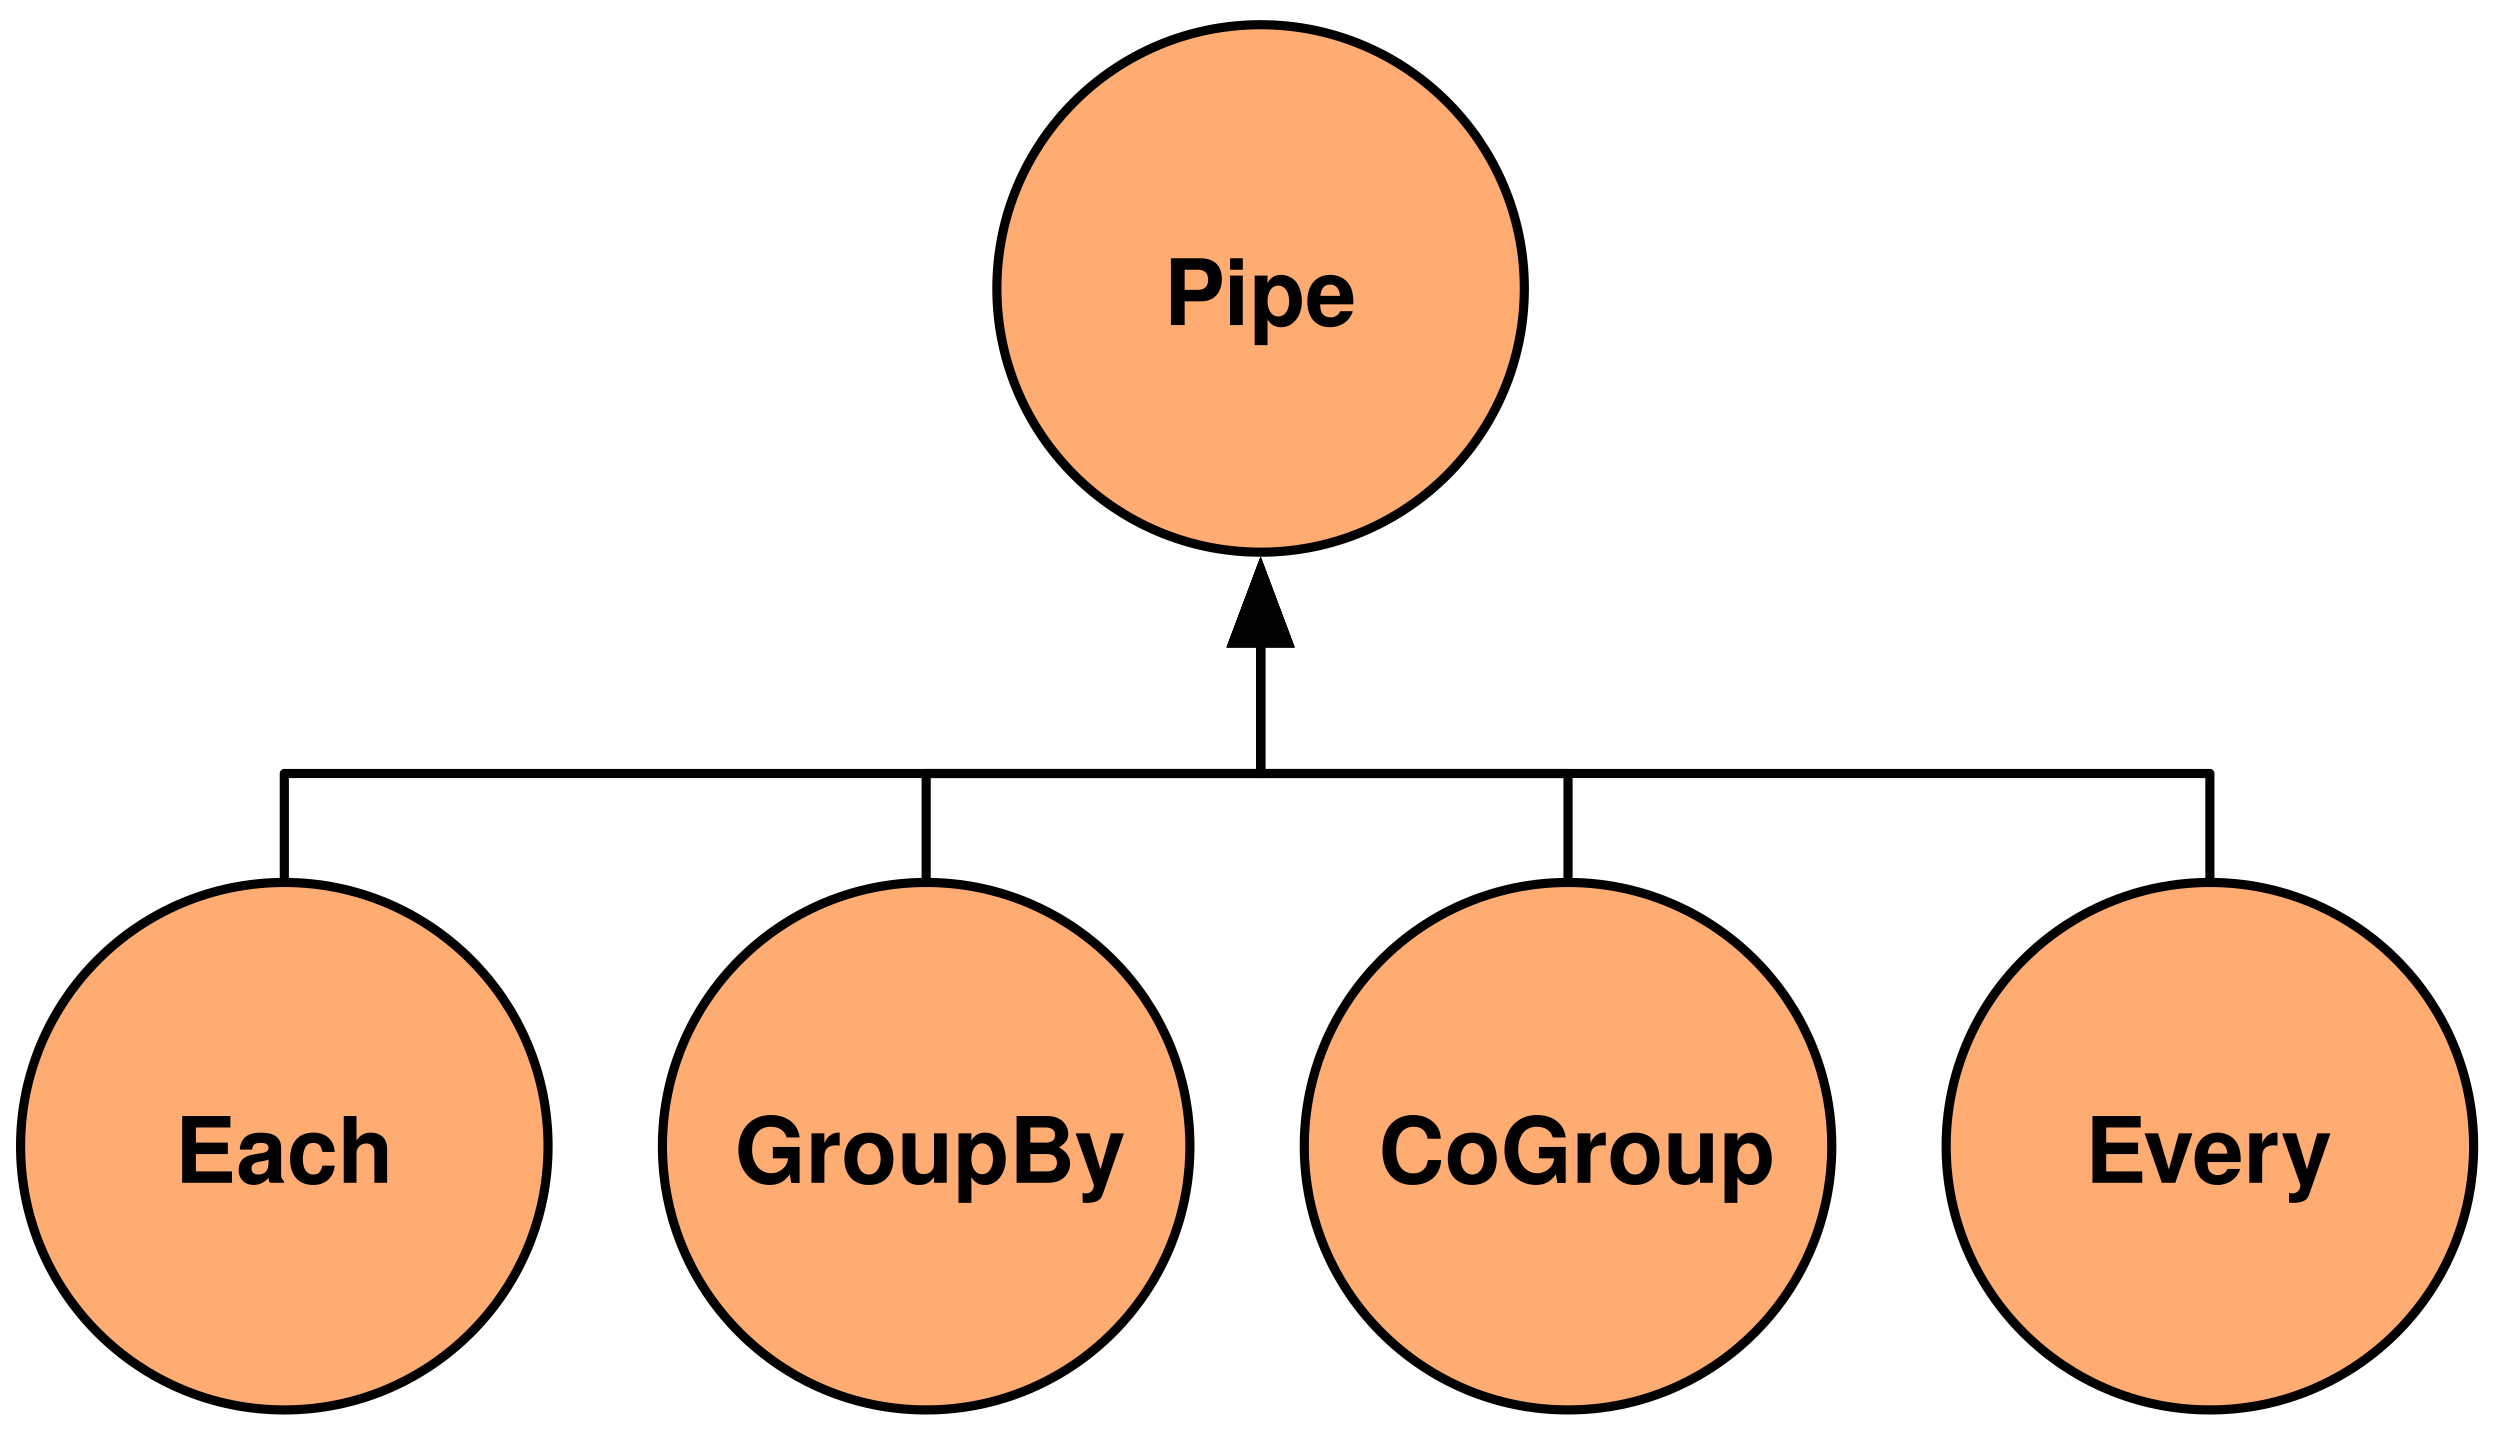
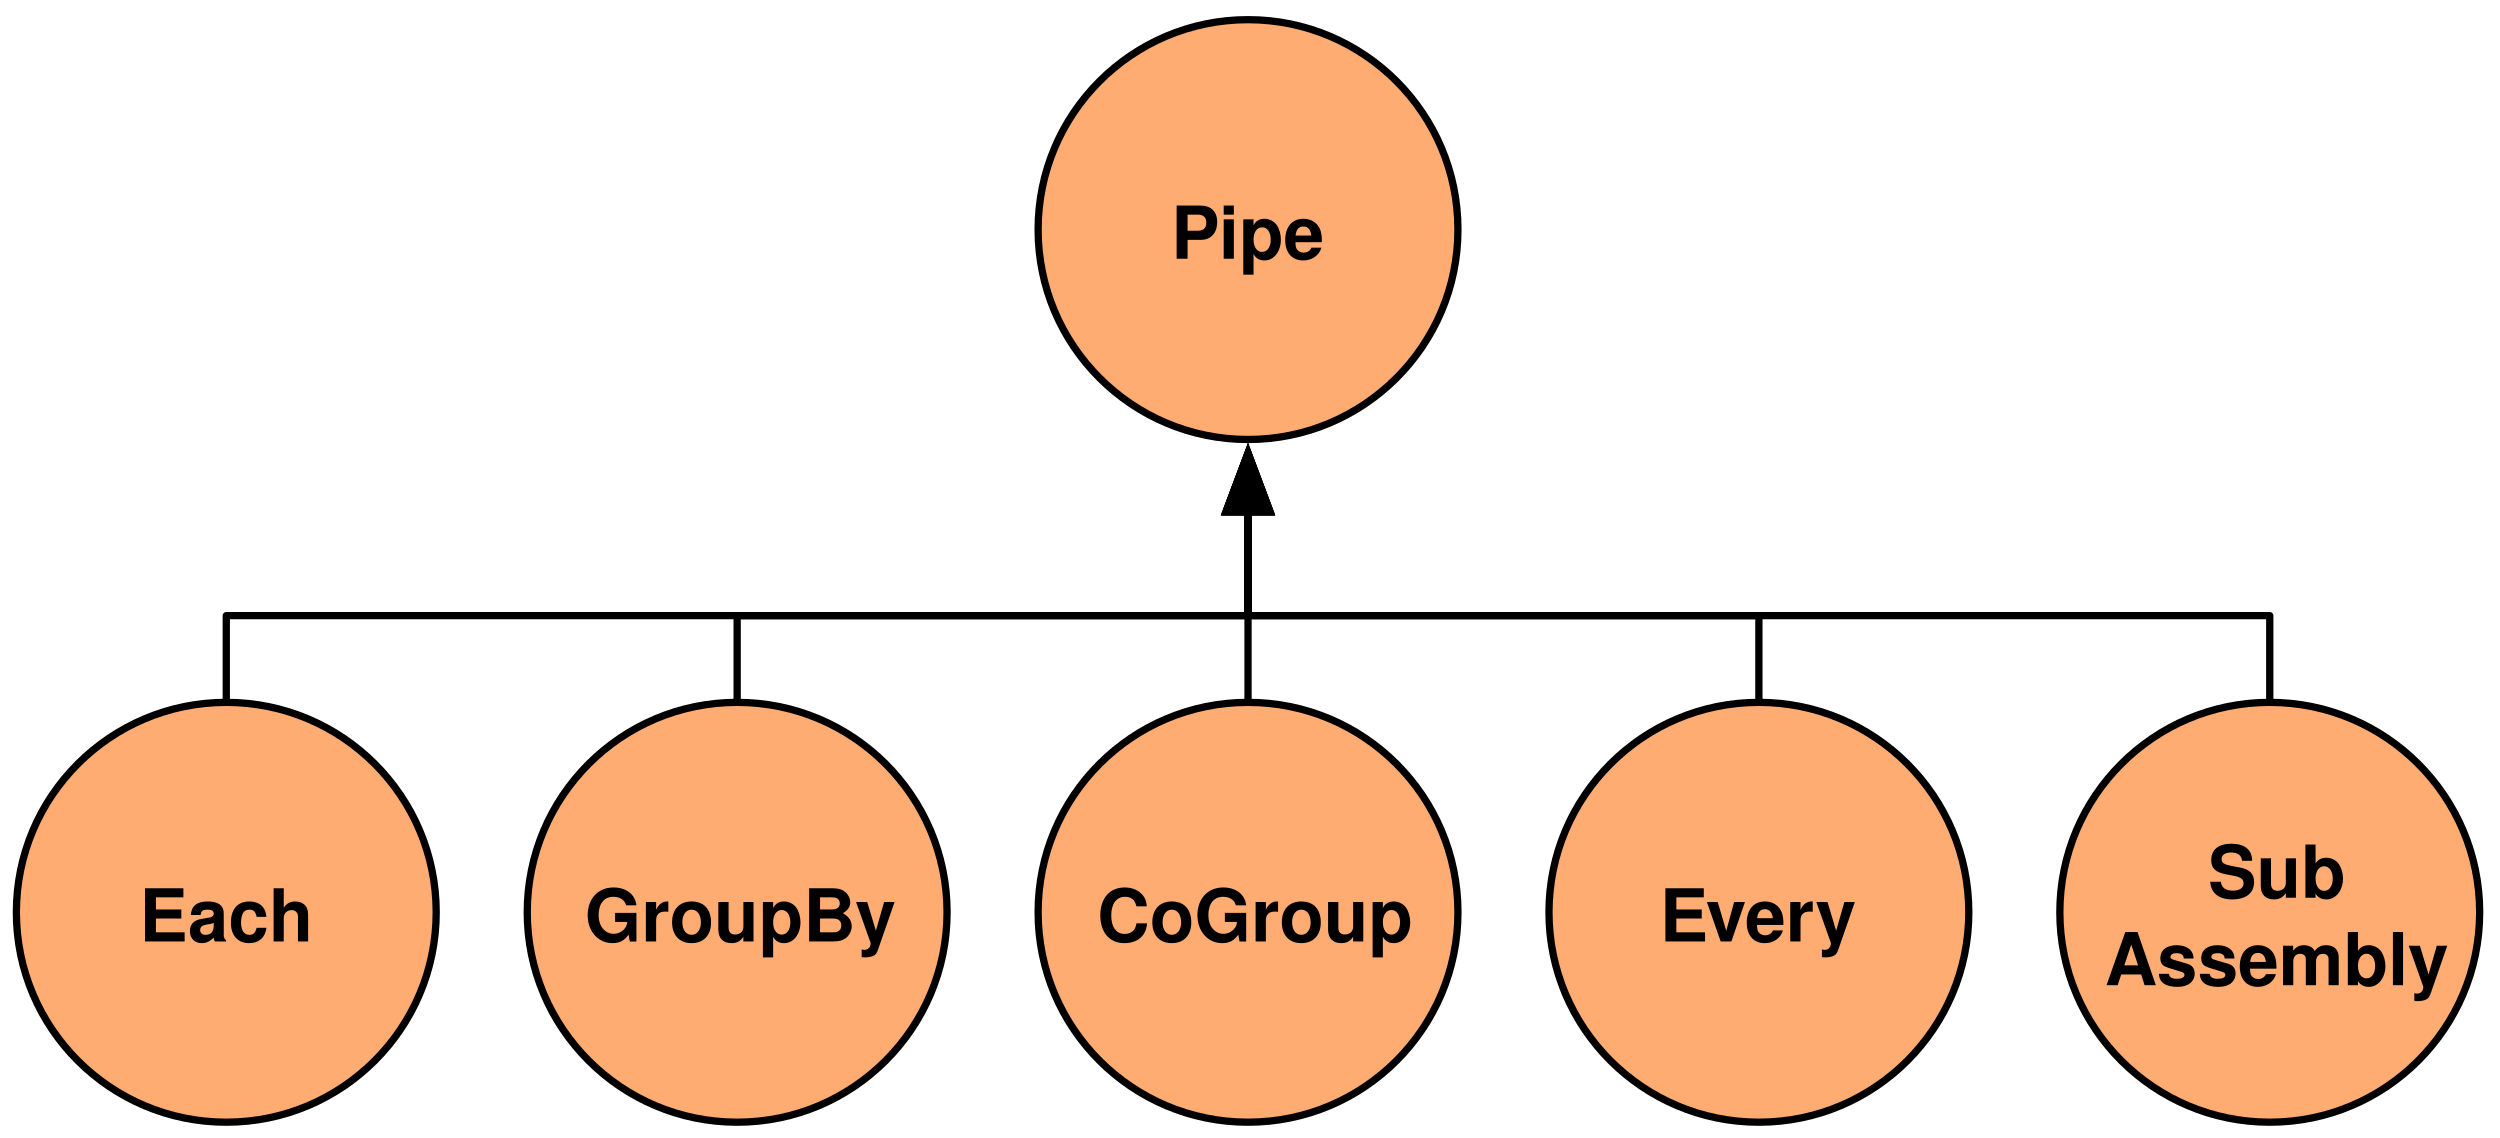
- <svg xmlns="http://www.w3.org/2000/svg" version="1.1" viewBox="316 184 273 156" width="273pt" height="13pc">
+ <svg xmlns="http://www.w3.org/2000/svg" version="1.1" viewBox="316 184 343 156" width="343pt" height="13pc">
  <defs>
    <font-face font-family="Helvetica" font-size="10" units-per-em="1000" underline-position="-75.684" underline-thickness="49.316" slope="0" x-height="550" cap-height="700" ascent="770.02" descent="-229.98" font-weight="bold">
      <font-face-src>
        <font-face-name name="Helvetica-Bold" />
      </font-face-src>
    </font-face>
    <marker orient="auto" overflow="visible" markerUnits="strokeWidth" id="FilledArrow_Marker" viewBox="-1 -4 10 8" markerWidth="10" markerHeight="8" color="black">
      <g>
        <path d="M 8 0 L 0 -3 L 0 3 Z" fill="currentColor" stroke="currentColor" stroke-width="1" />
      </g>
    </marker>
  </defs>
  <g stroke="none" stroke-opacity="1" stroke-dasharray="none" fill="none" fill-opacity="1">
    <g>
      <circle cx="487.229" cy="309.165" r="28.8" fill="#ffac73" />
      <circle cx="487.229" cy="309.165" r="28.8" stroke="black" stroke-linecap="round" stroke-linejoin="round" stroke-width="1" />
      <text transform="translate(466.189 303.165)" fill="black">
        <tspan font-family="Helvetica" font-size="10" font-weight="bold" x=".337" y="10" textLength="43.325">CoGroup</tspan>
      </text>
      <circle cx="417.138" cy="309.165" r="28.8" fill="#ffac73" />
      <circle cx="417.138" cy="309.165" r="28.8" stroke="black" stroke-linecap="round" stroke-linejoin="round" stroke-width="1" />
      <text transform="translate(396.098 303.165)" fill="black">
        <tspan font-family="Helvetica" font-size="10" font-weight="bold" x=".111" y="10" textLength="42.778">GroupBy</tspan>
      </text>
-       <path d="M 417.138 280.365 L 417.138 268.465 L 417.138 268.465 L 453.658 268.465 L 453.658 256.199 L 453.658 254.199" marker-end="url(#FilledArrow_Marker)" stroke="black" stroke-linecap="round" stroke-linejoin="round" stroke-width="1" />
-       <path d="M 487.229 280.365 L 487.229 268.465 L 487.229 268.465 L 453.658 268.465 L 453.658 256.199 L 453.658 254.199" marker-end="url(#FilledArrow_Marker)" stroke="black" stroke-linecap="round" stroke-linejoin="round" stroke-width="1" />
-       <circle cx="453.658" cy="215.499" r="28.8" fill="#ffac73" />
-       <circle cx="453.658" cy="215.499" r="28.8" stroke="black" stroke-linecap="round" stroke-linejoin="round" stroke-width="1" />
-       <text transform="translate(435.6178 209.499)" fill="black">
+       <path d="M 417.138 280.365 L 417.138 268.465 L 417.138 268.465 L 487.229 268.465 L 487.229 256.199 L 487.229 254.199" marker-end="url(#FilledArrow_Marker)" stroke="black" stroke-linecap="round" stroke-linejoin="round" stroke-width="1" />
+       <path d="M 487.229 280.365 L 487.229 268.465 L 487.229 256.199 L 487.229 254.199" marker-end="url(#FilledArrow_Marker)" stroke="black" stroke-linecap="round" stroke-linejoin="round" stroke-width="1" />
+       <circle cx="487.229" cy="215.499" r="28.8" fill="#ffac73" />
+       <circle cx="487.229" cy="215.499" r="28.8" stroke="black" stroke-linecap="round" stroke-linejoin="round" stroke-width="1" />
+       <text transform="translate(469.189 209.499)" fill="black">
        <tspan font-family="Helvetica" font-size="10" font-weight="bold" x="7.481" y="10" textLength="21.118">Pipe</tspan>
      </text>
      <circle cx="347.047" cy="309.165" r="28.8" fill="#ffac73" />
      <circle cx="347.047" cy="309.165" r="28.8" stroke="black" stroke-linecap="round" stroke-linejoin="round" stroke-width="1" />
      <text transform="translate(329.007 303.165)" fill="black">
        <tspan font-family="Helvetica" font-size="10" font-weight="bold" x="6.089" y="10" textLength="23.901">Each</tspan>
      </text>
      <circle cx="557.32" cy="309.165" r="28.8" fill="#ffac73" />
      <circle cx="557.32" cy="309.165" r="28.8" stroke="black" stroke-linecap="round" stroke-linejoin="round" stroke-width="1" />
      <text transform="translate(539.28 303.165)" fill="black">
        <tspan font-family="Helvetica" font-size="10" font-weight="bold" x="4.417" y="10" textLength="27.246">Every</tspan>
      </text>
-       <path d="M 347.047 280.365 L 347.047 268.465 L 347.047 268.465 L 453.658 268.465 L 453.658 256.199 L 453.658 254.199" marker-end="url(#FilledArrow_Marker)" stroke="black" stroke-linecap="round" stroke-linejoin="round" stroke-width="1" />
-       <path d="M 557.32 280.365 L 557.32 268.465 L 557.32 268.465 L 453.658 268.465 L 453.658 256.199 L 453.658 254.199" marker-end="url(#FilledArrow_Marker)" stroke="black" stroke-linecap="round" stroke-linejoin="round" stroke-width="1" />
+       <path d="M 347.047 280.365 L 347.047 268.465 L 347.047 268.465 L 487.229 268.465 L 487.229 256.199 L 487.229 254.199" marker-end="url(#FilledArrow_Marker)" stroke="black" stroke-linecap="round" stroke-linejoin="round" stroke-width="1" />
+       <path d="M 557.32 280.365 L 557.32 268.465 L 557.32 268.465 L 487.229 268.465 L 487.229 256.199 L 487.229 254.199" marker-end="url(#FilledArrow_Marker)" stroke="black" stroke-linecap="round" stroke-linejoin="round" stroke-width="1" />
+       <circle cx="627.411" cy="309.165" r="28.8" fill="#ffac73" />
+       <circle cx="627.411" cy="309.165" r="28.8" stroke="black" stroke-linecap="round" stroke-linejoin="round" stroke-width="1" />
+       <text transform="translate(604.371 297.165)" fill="black">
+         <tspan font-family="Helvetica" font-size="10" font-weight="bold" x="14.557" y="10" textLength="18.887">Sub</tspan>
+         <tspan font-family="Helvetica" font-size="10" font-weight="bold" x=".377" y="22" textLength="47.246">Assembly</tspan>
+       </text>
+       <path d="M 627.411 280.365 L 627.411 268.465 L 627.411 268.465 L 487.229 268.465 L 487.229 256.199 L 487.229 254.199" marker-end="url(#FilledArrow_Marker)" stroke="black" stroke-linecap="round" stroke-linejoin="round" stroke-width="1" />
    </g>
  </g>
</svg>
